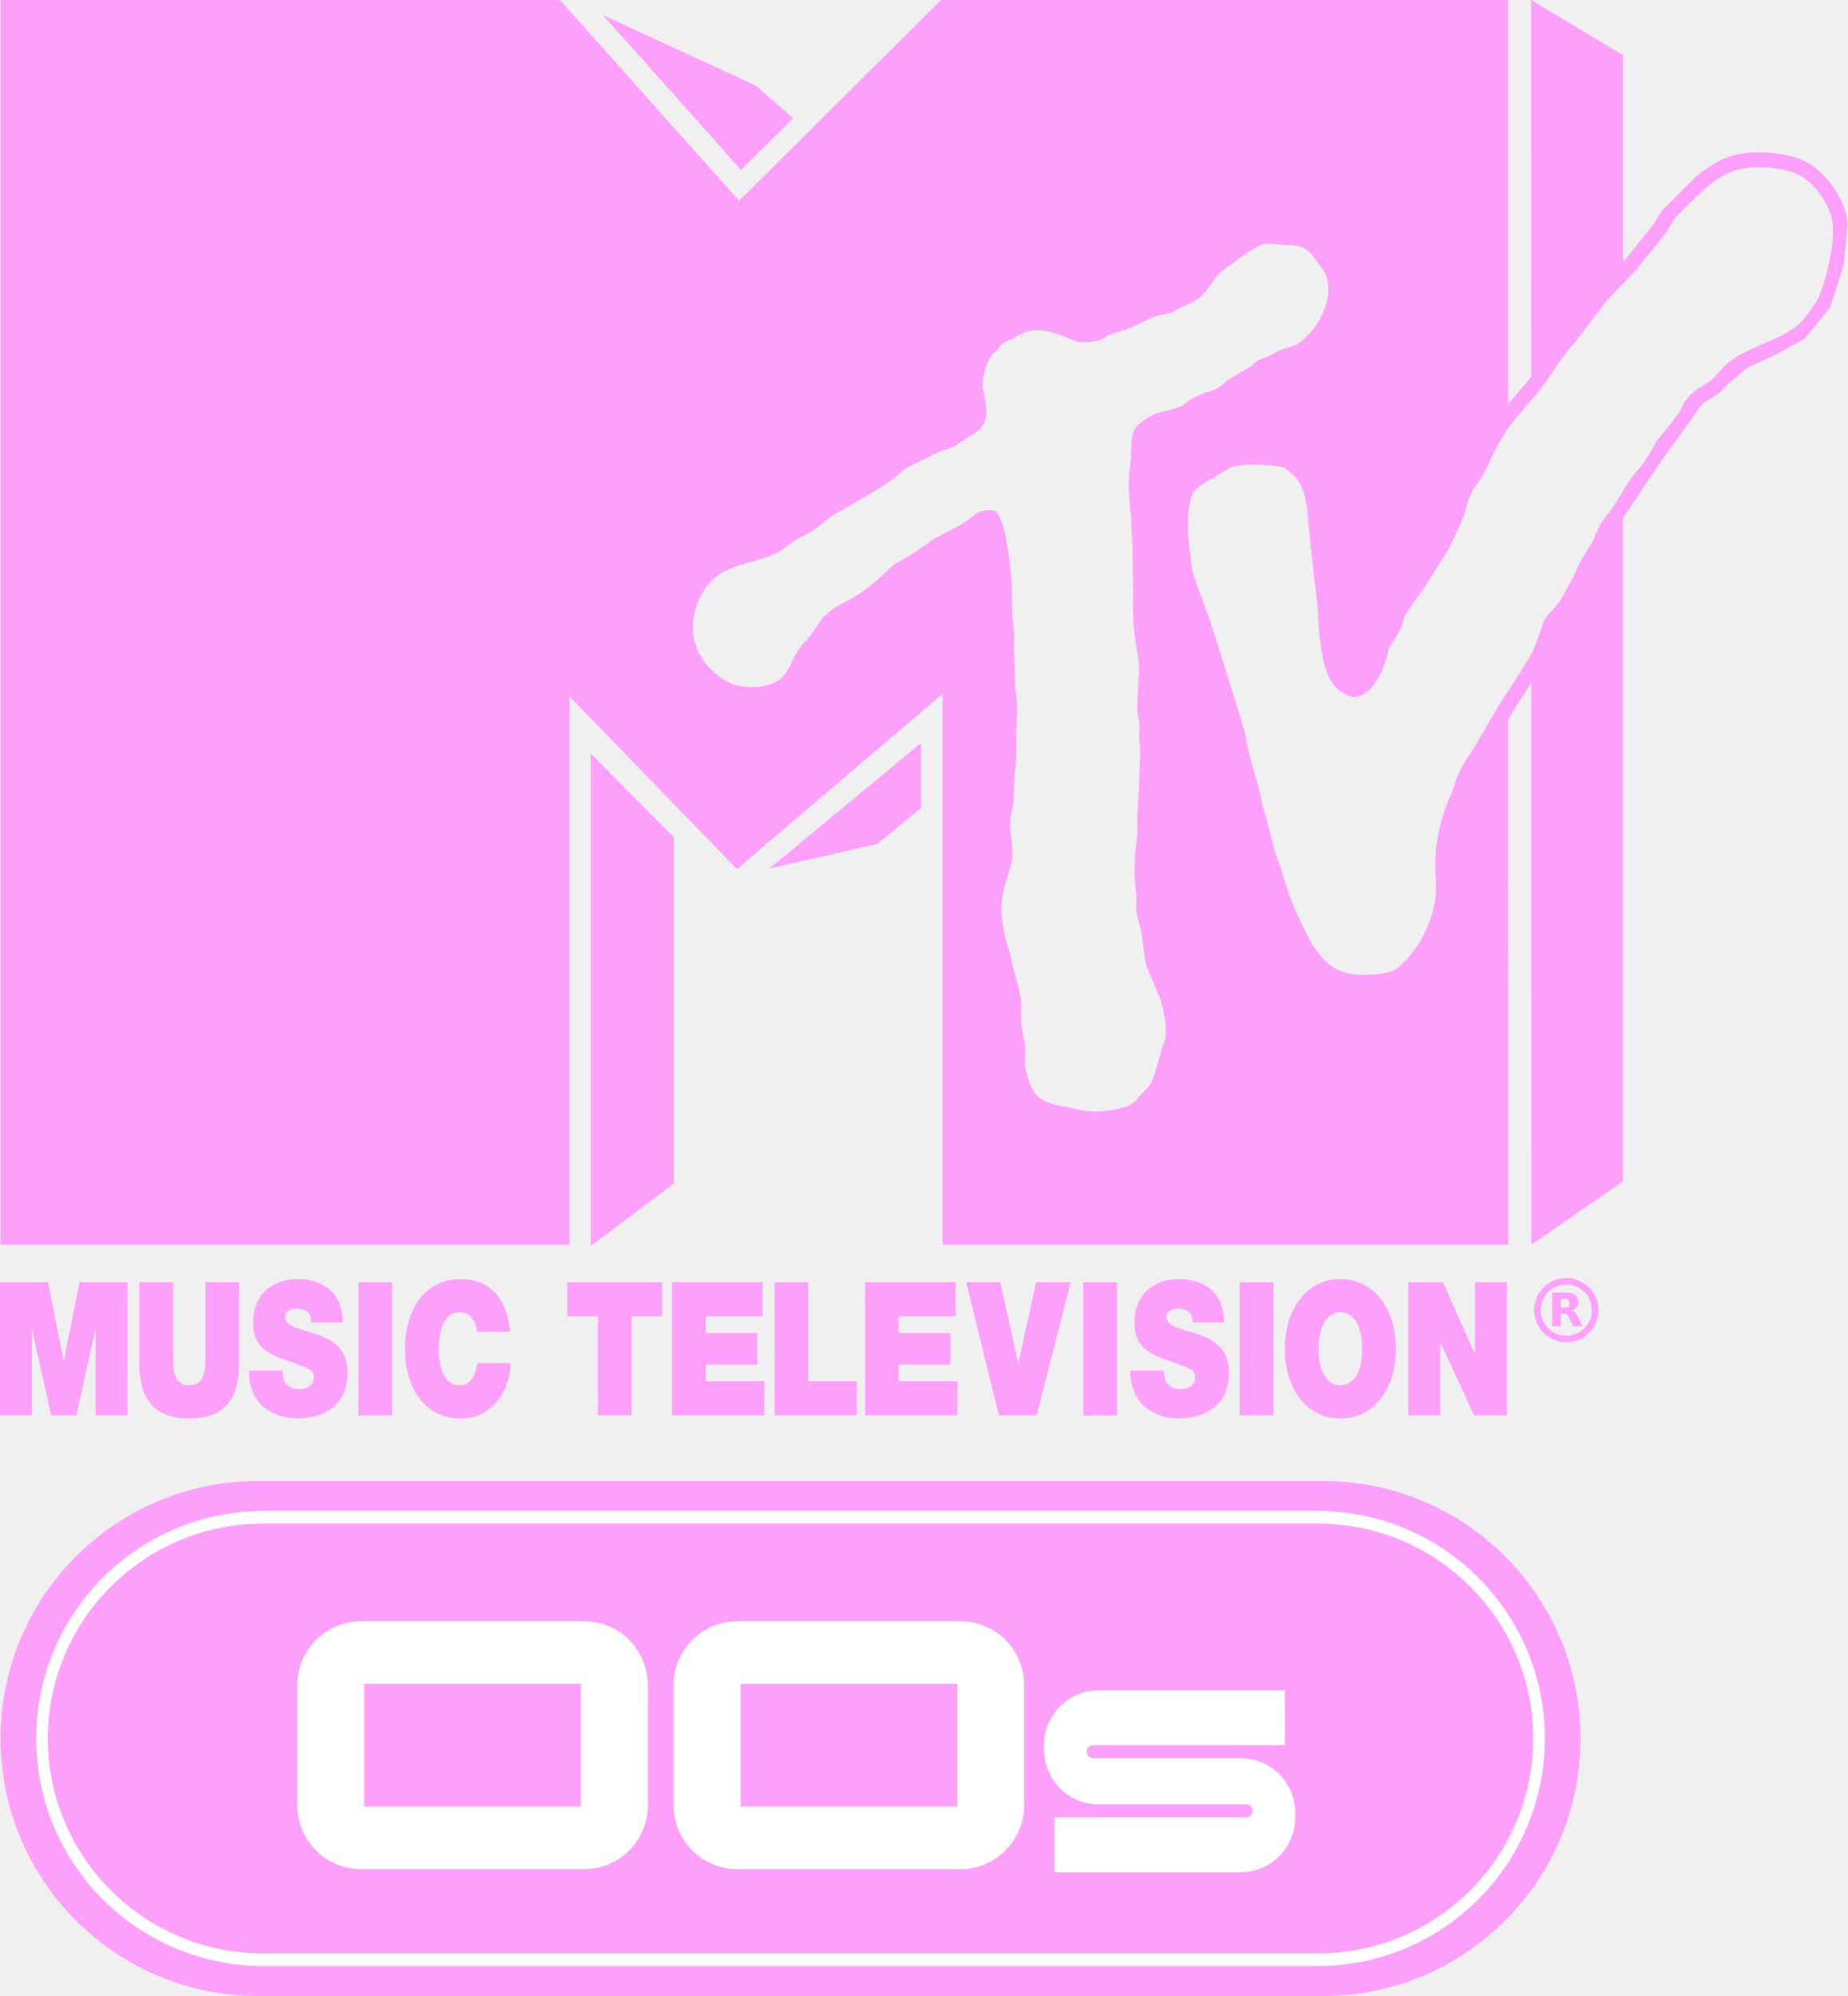
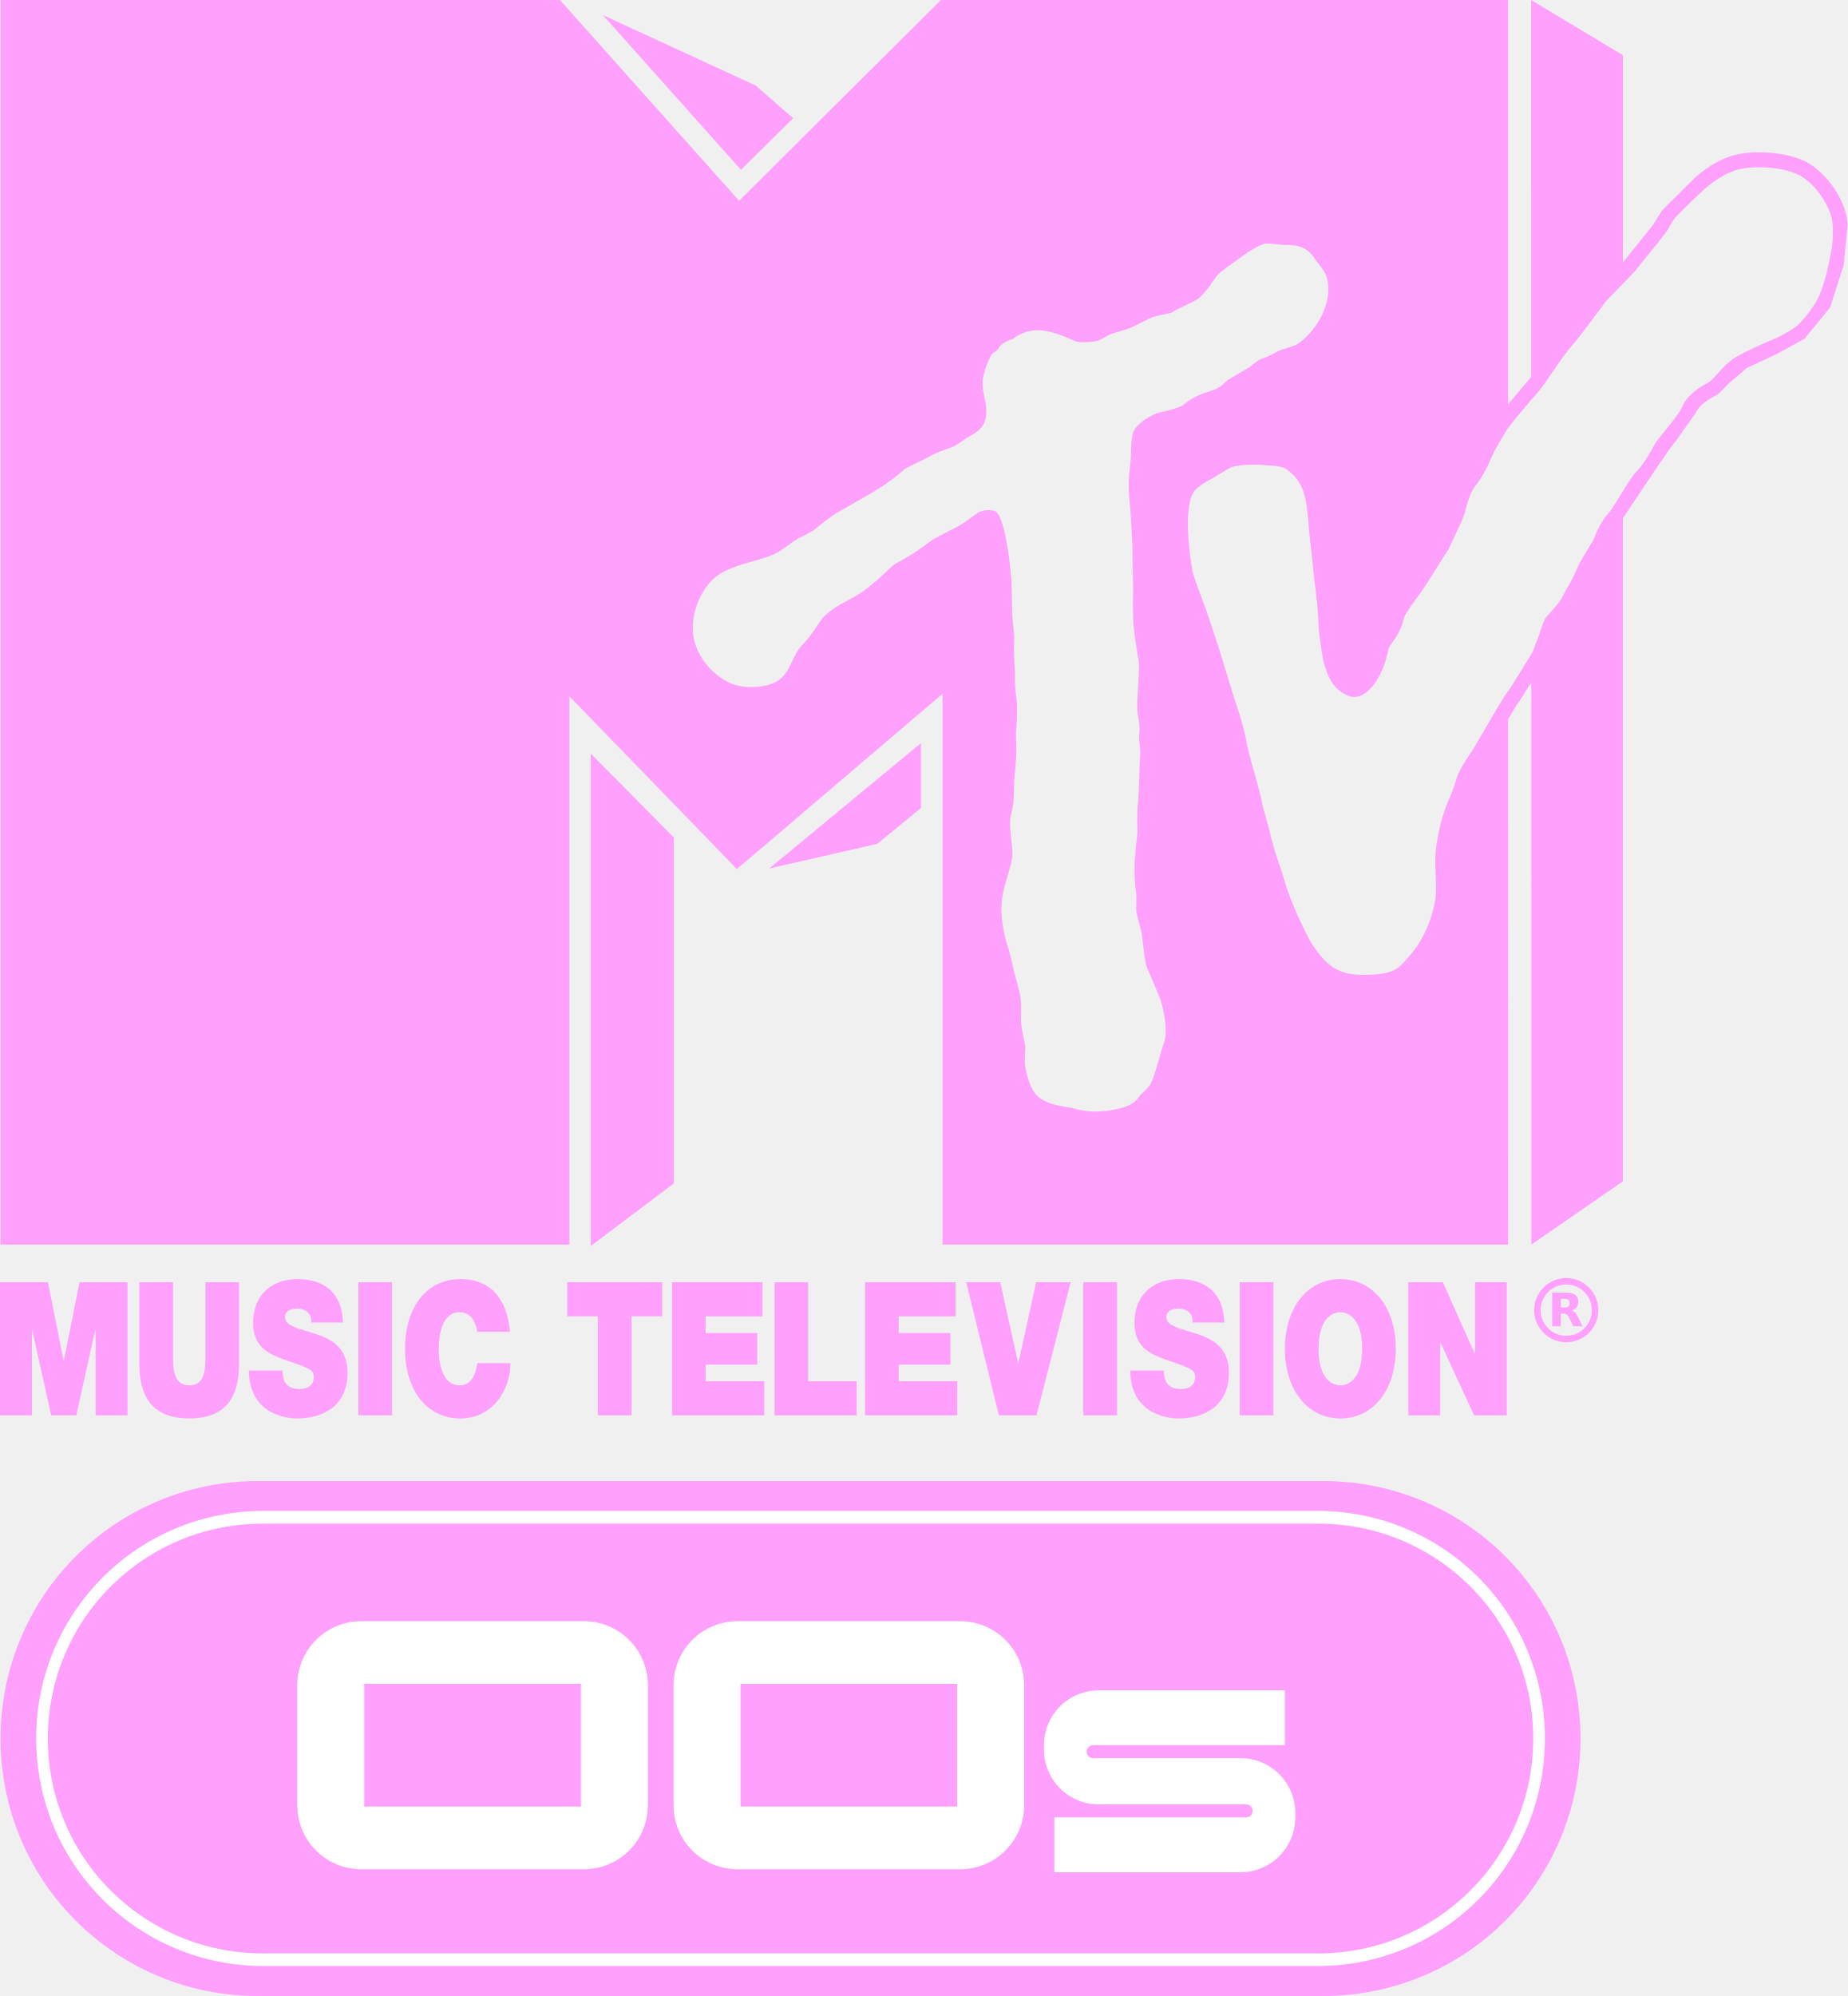
- <svg xmlns="http://www.w3.org/2000/svg" width="416.617" height="450">
-   <g fill="#ffa0fc" transform="matrix(.977981 0 0 .977981 -12.31692 -45.61006)">
-     <path d="M0 0v-8.693l1.466 1.105v6.107z" transform="matrix(13.05826 0 0 -13.05826 148.8141 220.3562)" clip-path="none" />
-     <path d="M0 0l1.909.436.771.632v1.146z" transform="matrix(13.05826 0 0 -13.05826 189.9424 246.8632)" clip-path="none" />
-     <path d="M0 0l-2.697 1.243 2.438-2.732.923.911z" transform="matrix(13.05826 0 0 -13.05826 186.8123 66.34055)" clip-path="none" />
-     <path d="M0 0h.847l.276-1.382h.005L1.404 0h.847v-2.35h-.563v1.508h-.006L1.347-2.35H.904L.568-.842H.563V-2.35H0z" transform="matrix(13.05826 0 0 -13.05826 12.59423 342.2276)" clip-path="none" />
-     <path d="M67.718 361.042c0 8.514-3.787 12.588-11.478 12.588s-11.517-4.074-11.517-12.588v-18.817h7.77v16.728c0 3.134 0 7.038 3.774 7.038 3.695 0 3.695-3.904 3.695-7.038v-16.728h7.757zm10.023 1.547c0 .77.104 1.463.287 2.024.562 1.841 2.259 2.233 3.709 2.233 1.267 0 3.212-.509 3.212-2.794 0-1.58-1.084-2.011-5.445-3.513-3.983-1.384-8.553-2.716-8.553-8.906 0-7.078 5.001-10.133 10.185-10.133 5.471 0 10.316 2.533 10.525 10.016h-7.339c.131-1.162-.287-1.933-.927-2.468s-1.528-.757-2.298-.757c-1.058 0-2.794.34-2.794 2.063.144 2.181 3.748 2.651 7.313 3.865 3.578 1.201 7.104 3.225 7.104 8.84 0 8.005-6.033 10.577-11.648 10.577-2.873 0-11.034-1.254-11.1-11.047zm17.474-20.356h7.77v30.687h-7.77zm27.408 11.425c-.144-1.123-.849-4.518-4.074-4.518-3.63 0-4.792 4.309-4.792 8.436 0 4.113 1.162 8.423 4.792 8.423 2.625 0 3.656-2.246 4.113-5.119h7.626c0 6.19-4.126 12.758-11.517 12.758-8.161 0-12.797-6.999-12.797-16.062 0-9.663 5.027-16.075 12.797-16.075 6.934.039 10.734 4.466 11.413 12.157zm27.817-3.571h-7.065v-7.861h21.899v7.861h-7.065v22.826h-7.77zm17.092-7.859h20.867v7.861h-13.097v3.839h11.896v7.287h-11.896v3.839h13.502v7.861h-21.272zm23.65 0h7.757v22.826h11.178v7.861h-18.934zm20.861 0h20.867v7.861h-13.097v3.839h11.909v7.287h-11.909v3.839h13.489v7.861h-21.259zm39.538 30.683h-8.684l-7.535-30.687h7.848l4.139 18.608h.052l4.087-18.608h7.966zm10.793-30.678h7.783v30.687h-7.783zm18.581 20.356c0 .77.104 1.463.287 2.024.562 1.841 2.259 2.233 3.709 2.233 1.267 0 3.212-.509 3.212-2.794 0-1.58-1.11-2.011-5.445-3.513-3.983-1.384-8.553-2.716-8.553-8.906 0-7.078 4.988-10.133 10.185-10.133 5.471 0 10.303 2.533 10.512 10.016h-7.339c.144-1.162-.287-1.933-.927-2.468-.627-.535-1.515-.757-2.285-.757-1.058 0-2.794.34-2.794 2.063.144 2.181 3.748 2.651 7.313 3.865 3.578 1.201 7.104 3.225 7.104 8.84 0 8.005-6.046 10.577-11.648 10.577-2.873 0-11.034-1.254-11.1-11.047zm17.473-20.356h7.77v30.687h-7.77zm23.198-.734c7.678 0 12.797 6.712 12.797 16.075s-5.119 16.062-12.797 16.062c-7.652 0-12.784-6.699-12.784-16.062s5.132-16.075 12.784-16.075m0 24.497c1.985 0 5.027-1.593 5.027-8.423s-3.043-8.436-5.027-8.436c-1.972 0-5.014 1.606-5.014 8.436s3.043 8.423 5.014 8.423m15.684-23.768h7.952l7.339 16.414h.078v-16.414h7.339v30.687h-7.548l-7.744-16.754h-.065v16.754h-7.352zm92.911-257.565c-3.212-2.194-8.971-3.291-14.664-2.794-5.419.457-9.023 3.108-11.987 5.563.039-.026-7.717 7.652-7.717 7.652l-2.076 3.317c-.026.039-6.921 8.658-6.921 8.658l-.078.091V59.356l-21.154-12.719.013 86.811-.274.418-5.067 5.955V46.637H229.529l-46.514 46.278-41.316-46.278H12.722v286.916h131.17V207.162l38.613 39.828 47.415-40.415v126.979h130.4l-.013-121.076 1.854-3.121c.013-.039 1.11-1.619 1.11-1.619.065-.078 1.175-1.854 2.39-3.787l.013 129.603 21.102-14.573V166.107l2.311-3.447c.196-.326 3.252-4.897 3.252-4.897 0-.013 4.858-7.143 4.858-7.143.052-.118 1.854-2.403 1.854-2.403l4.492-6.359c.888-2.05 3.421-3.408 4.388-3.917l.457-.248.614-.444 2.337-2.364c.039-.052 4.061-3.447 4.061-3.447l6.869-3.199 6.412-3.526c.026-.013 5.876-7.221 5.876-7.221l3.121-9.689c.013-.013.914-9.389.914-9.389-.196-4.766-3.8-10.669-8.37-13.75M273.092 162.7c.144.914.64 9.402.614 10.799-.026 4.205.261 8.84.131 10.708-.104 1.423.091 6.333.091 6.333.353 3.878 1.188 8.122 1.267 8.88.17 1.985-.575 9.519-.353 11.23.026.353.64 3.5.509 4.244-.34 1.959.235 4.322.17 5.21-.104 1.554-.17 3.33-.222 5.223-.104 2.808-.196 5.706-.457 8.24-.078.64.013 5.067.013 5.067-.509 4.453-1.058 9.049-.3 13.659.144.927-.039 3.97.039 4.505.118.692 1.097 4.27 1.241 5.054.209 1.175.653 6.621 1.241 7.874.575 1.267 2.912 6.816 3.121 7.482.692 2.102 1.75 7.169.797 9.755-.901 2.442-2.259 8.253-3.212 9.702-.823 1.267-2.063 2.011-2.651 2.925-.562.849-1.671 1.632-2.599 1.998-2.873 1.123-7.966 1.907-12.379.562-1.789-.535-4.492-.366-7.535-2.207-2.481-1.502-3.33-5.615-3.682-7.822-.17-1.032.131-3.787.065-4.218-.078-.627-1.019-4.701-1.019-6.007-.013-.653.222-3.408-.078-5.223-.379-2.337-1.515-6.137-1.515-6.137a127.58 127.58 0 0 0-1.188-5.027c-.901-2.52-1.345-4.975-1.606-7.065-.483-3.839.47-7.038 1.319-9.872.483-1.632.94-3.16 1.136-4.701.131-1.11-.731-6.372-.562-8.135.052-.718.64-3.003.666-3.304.222-1.489.274-5.458.287-6.072.013-.797.548-4.139.483-7.6-.026-1.358-.17-2.768 0-4.192.17-1.515.3-5.38.013-7.169-.457-2.729-.274-5.171-.287-5.289-.196-2.86-.366-5.863-.196-8.423.026-.405-.47-4.74-.483-6.085l-.131-6.79c-1.136-13.228-2.925-15.761-3.643-16.244-.718-.47-2.664-.444-3.774.078-.849.392-3.056 2.311-4.923 3.317-1.828.966-5.236 2.586-6.399 3.447-1.345 1.019-3.552 2.729-7.848 5.08-1.084.588-1.907 1.593-2.886 2.481-1.423 1.254-4.087 3.944-8.396 6.124-2.115 1.058-3.996 2.298-5.511 3.774-.627.627-2.938 4.492-4.427 5.942-1.449 1.384-2.364 3.33-2.625 3.931-.757 1.619-1.58 3.434-3.173 4.623-2.468 1.841-7.848 2.181-11.1.823-2.076-.862-6.216-3.643-8.018-8.462-1.815-4.805-.3-10.969 3.291-14.965 2.364-2.625 6.046-3.682 9.624-4.688 2.207-.627 4.309-1.227 5.928-2.128.797-.444 3.343-2.35 3.878-2.703.81-.535 3.695-1.933 4.257-2.298.522-.353 3.565-3.003 5.602-4.153l7.626-4.388s4.636-2.612 7.639-5.458c.679-.653 3.565-1.724 6.725-3.513.797-.457 4.1-1.567 4.936-1.933.575-.274 2.873-1.959 3.552-2.311 2.964-1.541 4.453-3.382 3.617-7.966-.3-1.593-.783-3.212-.614-5.132.052-.47.731-3.356 1.828-5.341.548-1.019 1.41-.992 1.893-1.933.483-.966 2.181-1.776 3.304-2.063.783-.757 2.403-1.567 4.296-1.893 4.153-.692 9.493 2.35 10.264 2.507 1.463.326 3.944.104 5.249-.274.261-.052 1.959-1.162 2.586-1.397.836-.313 3.513-1.045 4.061-1.241.823-.287 4.636-2.285 5.602-2.651.992-.379 3.291-.797 4.427-1.058 1.815-1.293 5.223-2.403 6.529-3.526 1.476-1.293 3.473-4.388 3.891-4.936.77-1.019 4.531-3.552 5.067-3.957 1.227-.966 4.035-2.938 5.942-3.487.914-.261 3.591.287 5.223.274 1.828 0 4.388.104 6.32 3.03.966 1.476 2.586 2.977 3.003 5.014 1.254 6.359-3.5 12.667-7.104 14.913-.366.222-2.115.731-3.186 1.084-1.502.496-3.03 1.593-4.048 1.867-2.024.535-3.016 1.946-3.852 2.39-.823.431-3.617 2.155-4.518 2.651-.692.366-1.828 1.985-3.878 2.586-1.384.418-4.27 1.241-6.568 3.265-.953.836-4.832 1.632-5.942 1.88-.418.104-5.367 2.194-5.863 5.093-.522 3.043-.091 3.852-.666 8.214-.353 2.716-.17 5.915.052 7.6m161.23-55.602c-.379 1.776-1.371 6.163-2.781 8.736-.614 1.136-3.056 4.74-4.91 6.124-1.802 1.332-4.414 2.651-5.511 3.043-1.019.366-6.007 2.69-7.352 3.408-2.416 1.306-3.709 2.768-4.975 4.166-.653.731-1.293 1.41-2.063 2.089-.3.261-4.727 2.076-6.333 5.824-.979 2.272-5.393 6.986-6.137 8.344-1.097 1.959-2.716 4.91-4.335 6.49-.483.47-1.005 1.188-1.554 2.024-.509.757-1.032 1.606-1.593 2.533l-.444.705c-1.045 1.724-2.22 3.682-2.899 4.401-1.685 1.815-2.664 4.166-3.46 6.085-.313.744-3.082 4.701-4.126 7.456-.457 1.241-2.86 5.262-3.121 5.876-.509 1.293-3.604 4.296-3.904 4.884-.444.901-.849 2.128-1.267 3.408-.366 1.162-1.319 3.447-1.645 4.335l-1.476 2.416c-.026.039-.039.065-.065.091l-1.241 2.024-2.586 4.1c-.431.548-.862 1.188-1.241 1.763-.614.901-5.106 8.566-6.137 10.394-.457.836-1.019 1.671-1.593 2.546-1.371 2.05-2.781 4.153-3.46 6.751-.431 1.619-1.671 4.296-1.763 4.531-1.763 4.335-2.442 8.997-2.625 10.316-.274 2.155-.209 4.335-.118 6.425.091 2.259.17 4.401-.196 6.294-.679 3.513-2.05 6.973-3.865 9.741-.483.757-2.194 3.095-4.218 4.975-1.476 1.371-3.891 1.933-8.318 1.972-5.994.026-8.566-2.194-11.752-6.882-.522-.757-1.541-2.729-2.781-5.38-1.593-3.382-2.899-6.477-4.035-10.551-.353-1.227-.849-2.586-1.306-3.904-.522-1.436-1.645-5.484-1.737-6.15-.104-.666-1.515-5.38-1.606-5.837-.548-2.886-1.306-5.563-2.05-8.148-.757-2.664-1.476-5.184-1.92-7.783-.431-2.494-1.763-6.529-2.742-9.454l-2.481-8.096c-.823-2.886-3.513-10.851-3.513-10.851-1.005-2.716-3.382-9.089-3.552-10.107-1.41-8.279-1.397-14.952.091-17.864.666-1.332 2.951-2.599 4.792-3.617.614-.353 3.643-2.311 4.296-2.481 1.88-.509 5.027-.666 7.678-.392.353.039 3.604.065 4.779.901 4.375 3.043 4.688 6.973 5.262 14.116l1.123 10.564.77 6.516c.144 1.502.222 3.147.287 4.727.118 2.86 1.097 8.318 1.097 8.318.979 3.278 1.92 6.399 5.759 8.018 1.045.431 2.233.353 3.356-.274 2.625-1.397 5.014-5.654 5.928-10.564.052-.274.444-.836.823-1.384.914-1.267 2.155-3.016 2.794-5.889.196-.718 1.959-3.147 3.003-4.597 1.071-1.476 2.063-2.86 2.651-3.904.196-.353 4.557-7.156 4.557-7.156l2.403-5.145c.718-1.423 1.345-3.121 1.41-3.408.353-1.463 1.071-4.531 2.507-6.229 1.959-2.311 4.087-7.508 4.192-7.73.47-.888 1.75-3.095 2.938-5.04.065-.078.183-.248.261-.353v-.013c.026-.026.065-.078.091-.104.522-.692 1.201-1.606 1.724-2.233l3.761-4.453c.77-.836 1.541-1.698 2.233-2.638.731-.966 2.285-3.252 3.656-5.276.836-1.267 3.252-4.414 3.996-5.197.731-.757 6.216-8.135 7.065-9.258.353-.457 2.599-2.742 3.957-4.113 0-.013.013-.013.013-.026l2.821-2.912c1.097-1.476 2.285-2.912 3.434-4.309s2.324-2.821 3.447-4.322c.496-.627 1.763-2.899 2.102-3.343 1.188-1.567 6.999-6.934 7.169-7.078 2.703-2.233 5.693-4.414 10.081-4.792 4.805-.418 9.924.496 12.458 2.22 3.63 2.442 6.699 7.404 6.856 11.047.157 3.5-.104 4.923-.836 8.54" />
+ <svg xmlns="http://www.w3.org/2000/svg" width="416.62" height="450" version="1.1">
+   <g fill="#ffa0fc">
+     <path d="m133.22 169.9v111.01l18.722-14.111v-77.989z" />
+     <path d="m173.44 195.81 24.379-5.568 9.846-8.071v-14.635z" />
+     <path d="m170.38 19.27-34.442-15.874 31.134 34.889 11.787-11.634z" />
+     <path d="m-3.1988e-4 289.08h10.817l3.525 17.649h0.064l3.525-17.649h10.817v30.011h-7.19v-19.258h-0.077l-4.278 19.258h-5.657l-4.291-19.258h-0.064v19.258h-7.19z" />
+     <path d="m53.91 307.48c0 8.326-3.704 12.311-11.225 12.311s-11.263-3.984-11.263-12.311v-18.403h7.599v16.36c0 3.065 0 6.883 3.691 6.883 3.614 0 3.614-3.818 3.614-6.883v-16.36h7.586zm9.802 1.513c0 0.753 0.102 1.431 0.281 1.979 0.55 1.8 2.209 2.184 3.627 2.184 1.239 0 3.141-0.498 3.141-2.732 0-1.545-1.06-1.967-5.325-3.436-3.895-1.353-8.365-2.656-8.365-8.71 0-6.922 4.891-9.91 9.961-9.91 5.351 0 10.089 2.477 10.293 9.795h-7.177c0.128-1.136-0.281-1.89-0.907-2.414s-1.494-0.74-2.247-0.74c-1.035 0-2.732 0.333-2.732 2.018 0.141 2.133 3.666 2.593 7.152 3.78 3.499 1.175 6.948 3.154 6.948 8.645 0 7.829-5.9 10.344-11.392 10.344-2.81 0-10.791-1.226-10.856-10.804zm17.089-19.908h7.599v30.011h-7.599zm26.804 11.173c-0.141-1.098-0.83-4.418-3.984-4.418-3.55 0-4.686 4.214-4.686 8.25 0 4.022 1.136 8.238 4.686 8.238 2.567 0 3.575-2.197 4.022-5.006h7.458c0 6.054-4.035 12.477-11.263 12.477-7.981 0-12.515-6.845-12.515-15.708 0-9.45 4.916-15.721 12.515-15.721 6.781 0.038 10.498 4.368 11.162 11.889zm27.204-3.492h-6.909v-7.688h21.417v7.688h-6.909v22.323h-7.599zm16.716-7.686h20.408v7.688h-12.809v3.755h11.634v7.127h-11.634v3.755h13.205v7.688h-20.804zm23.129 0h7.586v22.323h10.932v7.688h-18.517zm20.402 0h20.408v7.688h-12.809v3.755h11.647v7.127h-11.647v3.755h13.192v7.688h-20.791zm38.667 30.007h-8.493l-7.369-30.011h7.675l4.048 18.198h0.051l3.997-18.198h7.791zm10.555-30.002h7.612v30.011h-7.612zm18.172 19.908c0 0.753 0.102 1.431 0.281 1.979 0.55 1.8 2.209 2.184 3.627 2.184 1.239 0 3.141-0.498 3.141-2.732 0-1.545-1.086-1.967-5.325-3.436-3.895-1.353-8.365-2.656-8.365-8.71 0-6.922 4.878-9.91 9.961-9.91 5.351 0 10.076 2.477 10.281 9.795h-7.177c0.141-1.136-0.281-1.89-0.907-2.414-0.613-0.523-1.482-0.74-2.235-0.74-1.035 0-2.732 0.333-2.732 2.018 0.141 2.133 3.666 2.593 7.152 3.78 3.499 1.175 6.948 3.154 6.948 8.645 0 7.829-5.913 10.344-11.392 10.344-2.81 0-10.791-1.226-10.856-10.804zm17.088-19.908h7.599v30.011h-7.599zm22.687-0.718c7.509 0 12.515 6.564 12.515 15.721s-5.006 15.708-12.515 15.708c-7.484 0-12.502-6.551-12.502-15.708 0-9.157 5.019-15.721 12.502-15.721m0 23.958c1.941 0 4.916-1.558 4.916-8.238s-2.976-8.25-4.916-8.25c-1.929 0-4.904 1.571-4.904 8.25s2.976 8.238 4.904 8.238m15.339-23.245h7.777l7.177 16.053h0.076v-16.053h7.177v30.011h-7.382l-7.574-16.385h-0.064v16.385h-7.19zm90.865-251.89c-3.141-2.146-8.774-3.219-14.341-2.732-5.3 0.447-8.824 3.04-11.723 5.441 0.038-0.025-7.547 7.484-7.547 7.484l-2.03 3.244c-0.025 0.038-6.769 8.467-6.769 8.467l-0.076 0.089v-46.742l-20.688-12.439 0.013 84.899-0.268 0.409-4.955 5.824v-91.132h-127.89l-45.49 45.259-40.406-45.259h-126.14v280.6h128.28v-123.61l37.763 38.951 46.371-39.525v124.18h127.53l-0.013-118.41 1.813-3.052c0.013-0.038 1.086-1.583 1.086-1.583 0.064-0.076 1.149-1.813 2.337-3.704l0.013 126.75 20.637-14.252v-149.5l2.26-3.371c0.192-0.319 3.18-4.789 3.18-4.789 0-0.013 4.751-6.986 4.751-6.986 0.051-0.115 1.813-2.35 1.813-2.35l4.393-6.219c0.868-2.005 3.346-3.333 4.291-3.831l0.447-0.243 0.6-0.434 2.285-2.312c0.038-0.051 3.972-3.371 3.972-3.371l6.718-3.129 6.271-3.448c0.025-0.013 5.747-7.062 5.747-7.062l3.052-9.476c0.013-0.013 0.894-9.182 0.894-9.182-0.192-4.661-3.716-10.434-8.186-13.447m-153.67 76.318c0.141 0.894 0.626 9.195 0.6 10.561-0.025 4.112 0.255 8.645 0.128 10.472-0.102 1.392 0.089 6.194 0.089 6.194 0.345 3.793 1.162 7.943 1.239 8.684 0.166 1.941-0.562 9.309-0.345 10.983 0.025 0.345 0.626 3.423 0.498 4.151-0.333 1.916 0.23 4.227 0.166 5.095-0.102 1.52-0.166 3.257-0.217 5.108-0.102 2.746-0.192 5.58-0.447 8.059-0.076 0.626 0.013 4.955 0.013 4.955-0.498 4.355-1.035 8.85-0.293 13.358 0.141 0.907-0.038 3.883 0.038 4.406 0.115 0.677 1.073 4.176 1.214 4.943 0.204 1.149 0.639 6.475 1.214 7.701 0.562 1.239 2.848 6.666 3.052 7.317 0.677 2.056 1.712 7.011 0.779 9.54-0.881 2.388-2.209 8.071-3.141 9.488-0.805 1.239-2.018 1.967-2.593 2.861-0.55 0.83-1.634 1.596-2.542 1.954-2.81 1.098-7.791 1.865-12.106 0.55-1.75-0.523-4.393-0.358-7.369-2.158-2.426-1.469-3.257-5.491-3.601-7.65-0.166-1.009 0.128-3.704 0.064-4.125-0.076-0.613-0.997-4.598-0.997-5.875-0.013-0.639 0.217-3.333-0.076-5.108-0.371-2.285-1.482-6.002-1.482-6.002a124.77 124.77 0 0 0-1.162-4.916c-0.881-2.465-1.315-4.865-1.571-6.909-0.472-3.755 0.46-6.883 1.29-9.655 0.472-1.596 0.919-3.09 1.111-4.598 0.128-1.086-0.715-6.232-0.55-7.956 0.051-0.702 0.626-2.937 0.651-3.231 0.217-1.456 0.268-5.338 0.281-5.938 0.013-0.779 0.536-4.048 0.472-7.433-0.025-1.328-0.166-2.707 0-4.1 0.166-1.482 0.293-5.261 0.013-7.011-0.447-2.669-0.268-5.057-0.281-5.173-0.192-2.797-0.358-5.734-0.192-8.238 0.025-0.396-0.46-4.636-0.472-5.951l-0.128-6.641c-1.111-12.937-2.861-15.414-3.563-15.886-0.702-0.46-2.605-0.434-3.691 0.076-0.83 0.383-2.989 2.26-4.815 3.244-1.788 0.945-5.121 2.529-6.258 3.371-1.315 0.997-3.474 2.669-7.675 4.968-1.06 0.575-1.865 1.558-2.822 2.426-1.392 1.226-3.997 3.857-8.211 5.989-2.068 1.035-3.908 2.247-5.39 3.691-0.613 0.613-2.873 4.393-4.33 5.811-1.417 1.353-2.312 3.257-2.567 3.844-0.74 1.583-1.545 3.358-3.103 4.521-2.414 1.8-7.675 2.133-10.856 0.805-2.03-0.843-6.079-3.563-7.841-8.276-1.775-4.699-0.293-10.727 3.219-14.635 2.312-2.567 5.913-3.601 9.412-4.585 2.158-0.613 4.214-1.2 5.798-2.081 0.779-0.434 3.269-2.298 3.793-2.643 0.792-0.523 3.614-1.89 4.163-2.247 0.511-0.345 3.486-2.937 5.479-4.062l7.458-4.291s4.534-2.554 7.471-5.338c0.664-0.639 3.486-1.686 6.577-3.436 0.779-0.447 4.01-1.532 4.827-1.89 0.562-0.268 2.81-1.916 3.474-2.26 2.899-1.507 4.355-3.308 3.537-7.791-0.293-1.558-0.766-3.141-0.6-5.019 0.051-0.46 0.715-3.282 1.788-5.223 0.536-0.997 1.379-0.97 1.851-1.89 0.472-0.945 2.133-1.737 3.231-2.018 0.766-0.74 2.35-1.532 4.201-1.851 4.062-0.677 9.284 2.298 10.038 2.452 1.431 0.319 3.857 0.102 5.133-0.268 0.255-0.051 1.916-1.136 2.529-1.366 0.818-0.306 3.436-1.022 3.972-1.214 0.805-0.281 4.534-2.235 5.479-2.593 0.97-0.371 3.219-0.779 4.33-1.035 1.775-1.264 5.108-2.35 6.385-3.448 1.444-1.264 3.397-4.291 3.805-4.827 0.753-0.997 4.431-3.474 4.955-3.87 1.2-0.945 3.946-2.873 5.811-3.41 0.894-0.255 3.512 0.281 5.108 0.268 1.788 0 4.291 0.102 6.181 2.963 0.945 1.444 2.529 2.911 2.937 4.904 1.226 6.219-3.423 12.388-6.948 14.585-0.358 0.217-2.068 0.715-3.116 1.06-1.469 0.485-2.963 1.558-3.959 1.826-1.979 0.523-2.95 1.903-3.767 2.337-0.805 0.422-3.537 2.107-4.418 2.593-0.677 0.358-1.788 1.941-3.793 2.529-1.353 0.409-4.176 1.214-6.423 3.193-0.932 0.818-4.726 1.596-5.811 1.839-0.409 0.102-5.249 2.146-5.734 4.981-0.511 2.976-0.089 3.767-0.651 8.033-0.345 2.656-0.166 5.785 0.051 7.433m157.68-54.378c-0.371 1.737-1.341 6.027-2.72 8.544-0.6 1.111-2.989 4.636-4.802 5.989-1.762 1.303-4.317 2.593-5.39 2.976-0.997 0.358-5.875 2.631-7.19 3.333-2.363 1.277-3.627 2.707-4.865 4.074-0.639 0.715-1.264 1.379-2.018 2.043-0.293 0.255-4.623 2.03-6.194 5.696-0.957 2.222-5.274 6.832-6.002 8.16-1.073 1.916-2.656 4.802-4.239 6.347-0.472 0.46-0.983 1.162-1.52 1.979-0.498 0.74-1.009 1.571-1.558 2.477l-0.434 0.689c-1.022 1.686-2.171 3.601-2.835 4.304-1.648 1.775-2.605 4.074-3.384 5.951-0.306 0.728-3.014 4.598-4.035 7.292-0.447 1.214-2.797 5.146-3.052 5.747-0.498 1.264-3.525 4.201-3.818 4.777-0.434 0.881-0.83 2.081-1.239 3.333-0.358 1.136-1.29 3.371-1.609 4.24l-1.444 2.363c-0.025 0.038-0.038 0.064-0.064 0.089l-1.214 1.979-2.529 4.01c-0.422 0.536-0.843 1.162-1.214 1.724-0.6 0.881-4.994 8.377-6.002 10.165-0.447 0.818-0.997 1.634-1.558 2.49-1.341 2.005-2.72 4.062-3.384 6.602-0.422 1.583-1.634 4.201-1.724 4.431-1.724 4.24-2.388 8.799-2.567 10.089-0.268 2.108-0.204 4.24-0.115 6.284 0.089 2.209 0.166 4.304-0.192 6.155-0.664 3.436-2.005 6.819-3.78 9.527-0.472 0.74-2.146 3.027-4.125 4.865-1.444 1.341-3.805 1.89-8.135 1.929-5.862 0.025-8.377-2.146-11.493-6.731-0.51-0.74-1.507-2.669-2.72-5.261-1.558-3.308-2.835-6.334-3.946-10.319-0.345-1.2-0.83-2.529-1.277-3.818-0.51-1.404-1.609-5.363-1.699-6.015-0.102-0.651-1.482-5.261-1.571-5.708-0.536-2.822-1.277-5.441-2.005-7.969-0.74-2.605-1.444-5.07-1.878-7.612-0.422-2.439-1.724-6.385-2.682-9.246l-2.426-7.918c-0.805-2.822-3.436-10.612-3.436-10.612-0.983-2.656-3.308-8.889-3.474-9.884-1.379-8.097-1.366-14.623 0.089-17.471 0.651-1.303 2.886-2.542 4.686-3.537 0.6-0.345 3.563-2.26 4.201-2.426 1.839-0.498 4.916-0.651 7.509-0.383 0.345 0.038 3.525 0.064 4.674 0.881 4.279 2.976 4.585 6.819 5.146 13.805l1.098 10.331 0.753 6.372c0.141 1.469 0.217 3.078 0.281 4.623 0.115 2.797 1.073 8.135 1.073 8.135 0.957 3.206 1.878 6.258 5.632 7.841 1.022 0.422 2.184 0.345 3.282-0.268 2.567-1.366 4.904-5.529 5.798-10.331 0.051-0.268 0.434-0.818 0.805-1.353 0.894-1.239 2.108-2.95 2.732-5.759 0.192-0.702 1.916-3.078 2.937-4.496 1.047-1.444 2.018-2.797 2.593-3.818 0.192-0.345 4.457-6.998 4.457-6.998l2.35-5.032c0.702-1.392 1.315-3.052 1.379-3.333 0.345-1.431 1.047-4.431 2.452-6.092 1.916-2.26 3.997-7.343 4.1-7.56 0.46-0.868 1.712-3.027 2.873-4.929 0.064-0.076 0.179-0.243 0.255-0.345v-0.013c0.025-0.025 0.064-0.076 0.089-0.102 0.511-0.677 1.175-1.571 1.686-2.184l3.678-4.355c0.753-0.818 1.507-1.661 2.184-2.58 0.715-0.945 2.235-3.18 3.575-5.16 0.818-1.239 3.18-4.317 3.908-5.083 0.715-0.74 6.079-7.956 6.909-9.054 0.345-0.447 2.542-2.682 3.87-4.022 0-0.013 0.013-0.013 0.013-0.025l2.759-2.848c1.073-1.444 2.235-2.848 3.358-4.214s2.273-2.759 3.371-4.227c0.485-0.613 1.724-2.835 2.056-3.269 1.162-1.532 6.845-6.781 7.011-6.922 2.643-2.184 5.568-4.317 9.859-4.686 4.699-0.409 9.706 0.485 12.184 2.171 3.55 2.388 6.551 7.241 6.705 10.804 0.154 3.423-0.102 4.815-0.818 8.352" />
+     <path d="m353.17 288.13a7.26 7.26 0 0 0-7.244 7.244 7.26 7.26 0 0 0 7.244 7.244 7.26 7.26 0 0 0 7.244-7.244 7.26 7.26 0 0 0-7.244-7.244zm0 1.471a5.773 5.773 0 1 1 0 11.546 5.773 5.773 0 1 1 0-11.546zm-0.397 5.185c0.404 0 0.699-0.081 0.875-0.235 0.176-0.147 0.272-0.397 0.272-0.75 0-0.346-0.096-0.588-0.272-0.743-0.176-0.147-0.471-0.221-0.875-0.221h-0.824v1.949h0.824m-0.824 1.346v2.868h-1.956v-7.582h2.986c1 0 1.728 0.169 2.191 0.507 0.471 0.331 0.699 0.86 0.699 1.588 0 0.5-0.118 0.912-0.36 1.235-0.243 0.316-0.603 0.559-1.096 0.706 0.272 0.066 0.507 0.206 0.721 0.419s0.427 0.537 0.64 0.978l1.066 2.147h-2.081l-0.927-1.883c-0.184-0.375-0.375-0.64-0.566-0.772-0.191-0.14-0.449-0.213-0.765-0.213h-0.552" />
+     <path d="m58.177 333.9h240.15c32.161 0 58.052 25.891 58.052 58.052v2e-3c0 32.161-25.891 58.052-58.052 58.052h-240.15c-32.161 0-58.052-25.891-58.052-58.052v-2e-3c0-32.161 25.891-58.052 58.052-58.052z" />
  </g>
-   <path d="M353.172 288.126a7.26 7.26 0 0 0-7.244 7.244 7.26 7.26 0 0 0 7.244 7.244 7.26 7.26 0 0 0 7.244-7.244 7.26 7.26 0 0 0-7.244-7.244zm0 1.471a5.773 5.773 0 1 1 0 11.546 5.773 5.773 0 1 1 0-11.546zm-.397 5.185c.404 0 .699-.081.875-.235.176-.147.272-.397.272-.75 0-.346-.096-.588-.272-.743-.176-.147-.471-.221-.875-.221h-.824v1.949h.824m-.824 1.346v2.868h-1.956v-7.582h2.986c1 0 1.728.169 2.191.507.471.331.699.86.699 1.588 0 .5-.118.912-.36 1.235-.243.316-.603.559-1.096.706.272.066.507.206.721.419s.427.537.64.978l1.066 2.147h-2.081l-.927-1.883c-.184-.375-.375-.64-.566-.772-.191-.14-.449-.213-.765-.213h-.552" fill="#ffa0fc" />
-   <g transform="matrix(.977981 0 0 .977981 -12.31692 -45.61006)">
-     <rect width="364.283" height="118.719" x="12.722" y="388.05" rx="59.359" fill="#ffa0fc" paint-order="stroke markers fill" />
-     <rect width="347.855" height="104.932" x="20.936" y="394.943" rx="52.466" fill="#fff" paint-order="stroke markers fill" />
-     <rect width="342.459" height="99.085" x="23.634" y="397.867" rx="49.649" ry="49.543" fill="#ffa0fc" paint-order="stroke markers fill" />
-   </g>
-   <path d="M81.478 365.496c-8.001 0-14.444 6.441-14.444 14.442v27.04c0 8.001 6.443 14.442 14.444 14.442h50.167a14.41 14.41 0 0 0 14.442-14.442v-27.04a14.41 14.41 0 0 0-14.442-14.442zm.655 14.137h48.855v27.651H82.133zm84.188-14.137c-8.001 0-14.444 6.441-14.444 14.442v27.04c0 8.001 6.443 14.442 14.444 14.442h50.167a14.41 14.41 0 0 0 14.442-14.442v-27.04a14.41 14.41 0 0 0-14.442-14.442zm.655 14.137h48.855v27.651h-48.855zm80.807 1.447a12.35 12.35 0 0 0-12.376 12.378v.97a12.35 12.35 0 0 0 12.376 12.378h15.365 17.856c.808 0 1.459.651 1.459 1.459s-.651 1.457-1.459 1.457h-43.26V422.1h41.952a12.35 12.35 0 0 0 12.376-12.378v-.97a12.35 12.35 0 0 0-12.376-12.378h-16.547-16.673c-.808 0-1.459-.651-1.459-1.459s.651-1.457 1.459-1.457h43.26V381.08z" paint-order="stroke markers fill" fill="#fff" />
+   <path d="m59.469 340.63h237.58c28.426 0 51.311 22.884 51.311 51.31s-22.885 51.31-51.311 51.31h-237.58c-28.426 0-51.311-22.884-51.311-51.31s22.885-51.31 51.311-51.31z" fill="#fff" />
+   <path d="m59.352 343.5h237.81c26.9 0 48.556 21.609 48.556 48.452s-21.656 48.452-48.556 48.452h-237.81c-26.9 0-48.556-21.609-48.556-48.452s21.656-48.452 48.556-48.452z" fill="#ffa0fc" />
+   <path d="m81.478 365.5c-8.001 0-14.444 6.441-14.444 14.442v27.04c0 8.001 6.443 14.442 14.444 14.442h50.167a14.41 14.41 0 0 0 14.442-14.442v-27.04a14.41 14.41 0 0 0-14.442-14.442zm0.655 14.137h48.855v27.651h-48.855zm84.188-14.137c-8.001 0-14.444 6.441-14.444 14.442v27.04c0 8.001 6.443 14.442 14.444 14.442h50.167a14.41 14.41 0 0 0 14.442-14.442v-27.04a14.41 14.41 0 0 0-14.442-14.442zm0.655 14.137h48.855v27.651h-48.855zm80.807 1.447a12.35 12.35 0 0 0-12.376 12.378v0.97a12.35 12.35 0 0 0 12.376 12.378h33.221c0.808 0 1.459 0.651 1.459 1.459s-0.651 1.457-1.459 1.457h-43.26v12.378h41.952a12.35 12.35 0 0 0 12.376-12.378v-0.97a12.35 12.35 0 0 0-12.376-12.378h-33.22c-0.808 0-1.459-0.651-1.459-1.459s0.651-1.457 1.459-1.457h43.26v-12.378z" fill="#fff" />
</svg>
